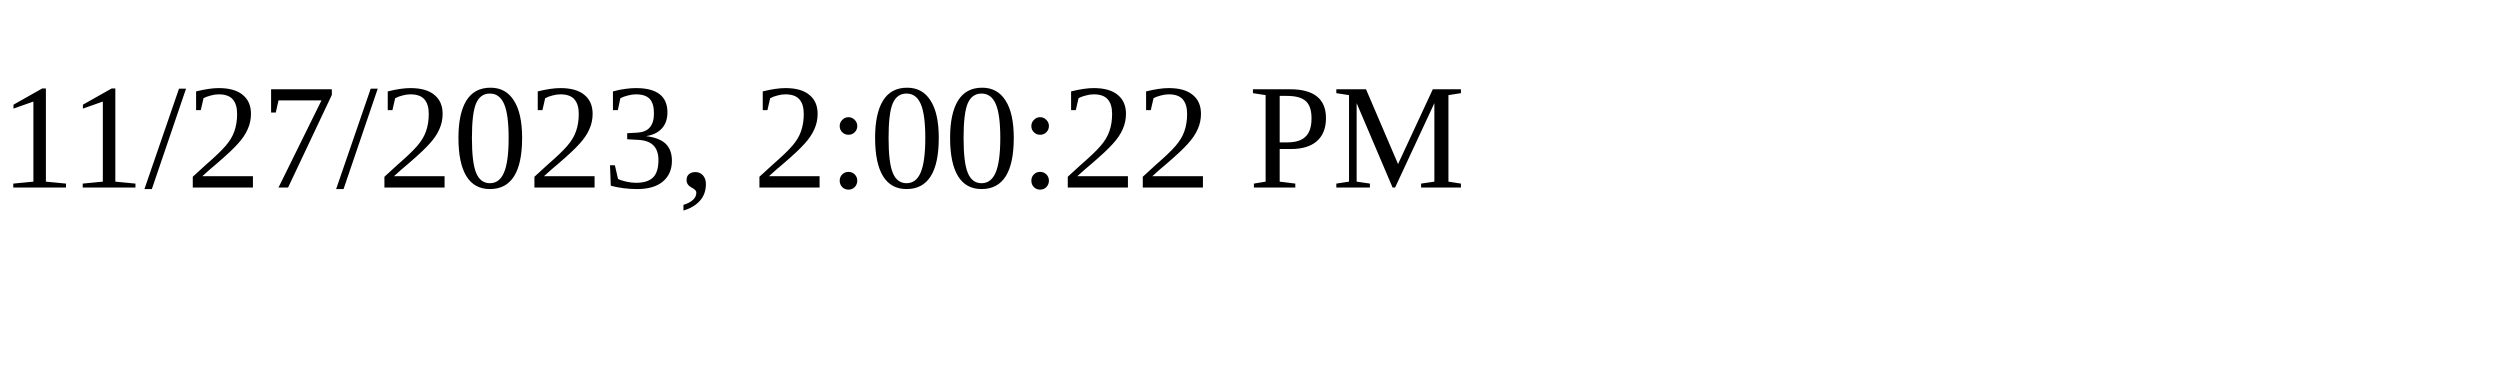
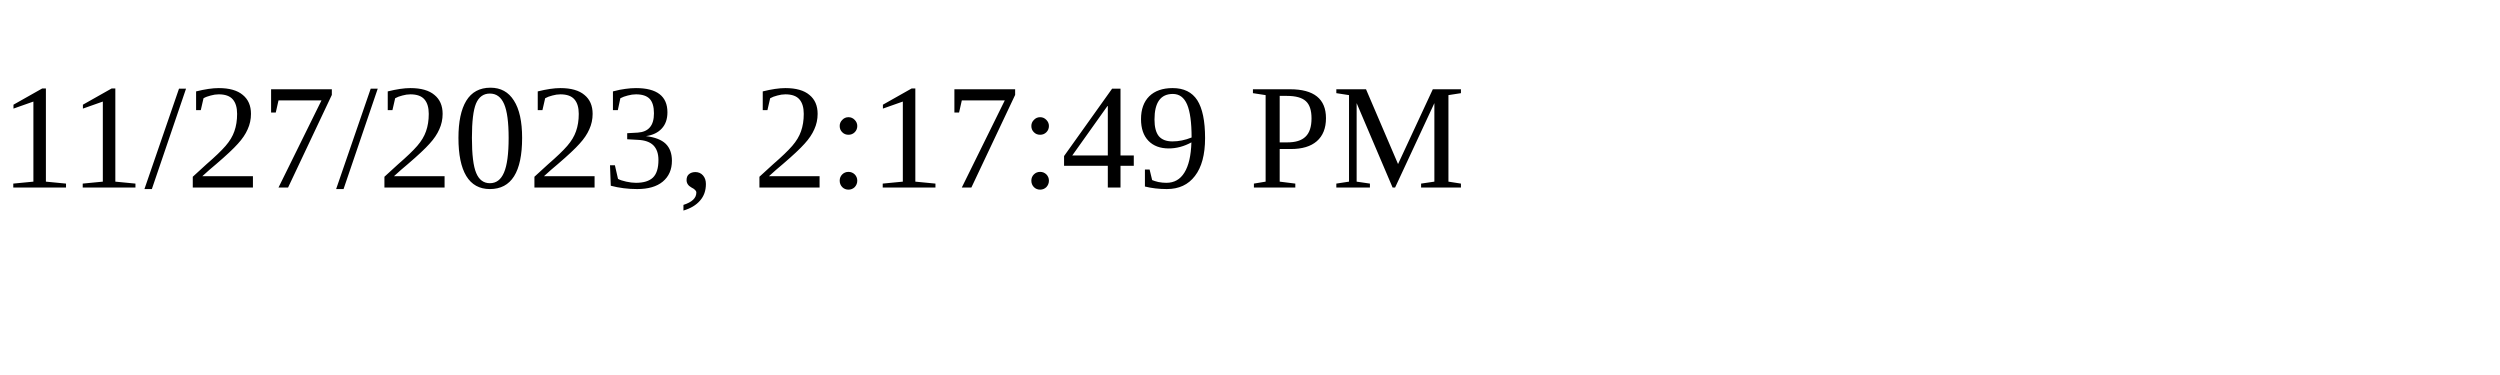
<svg xmlns="http://www.w3.org/2000/svg" height="30" width="200">
-   <text x="0" y="15">11/27/2023, 2:00:22 PM</text>
+   <text x="0" y="15">11/27/2023, 2:17:49 PM</text>
</svg>
